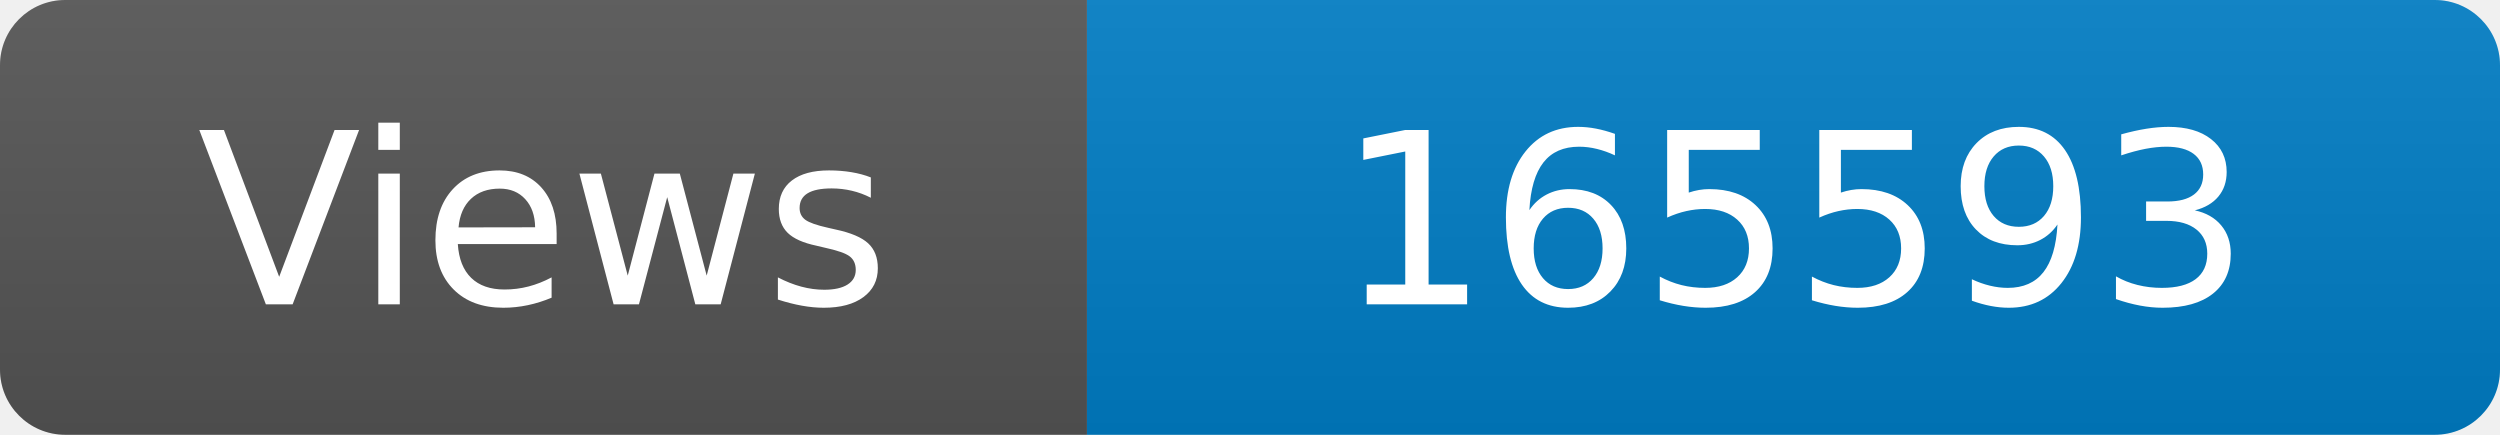
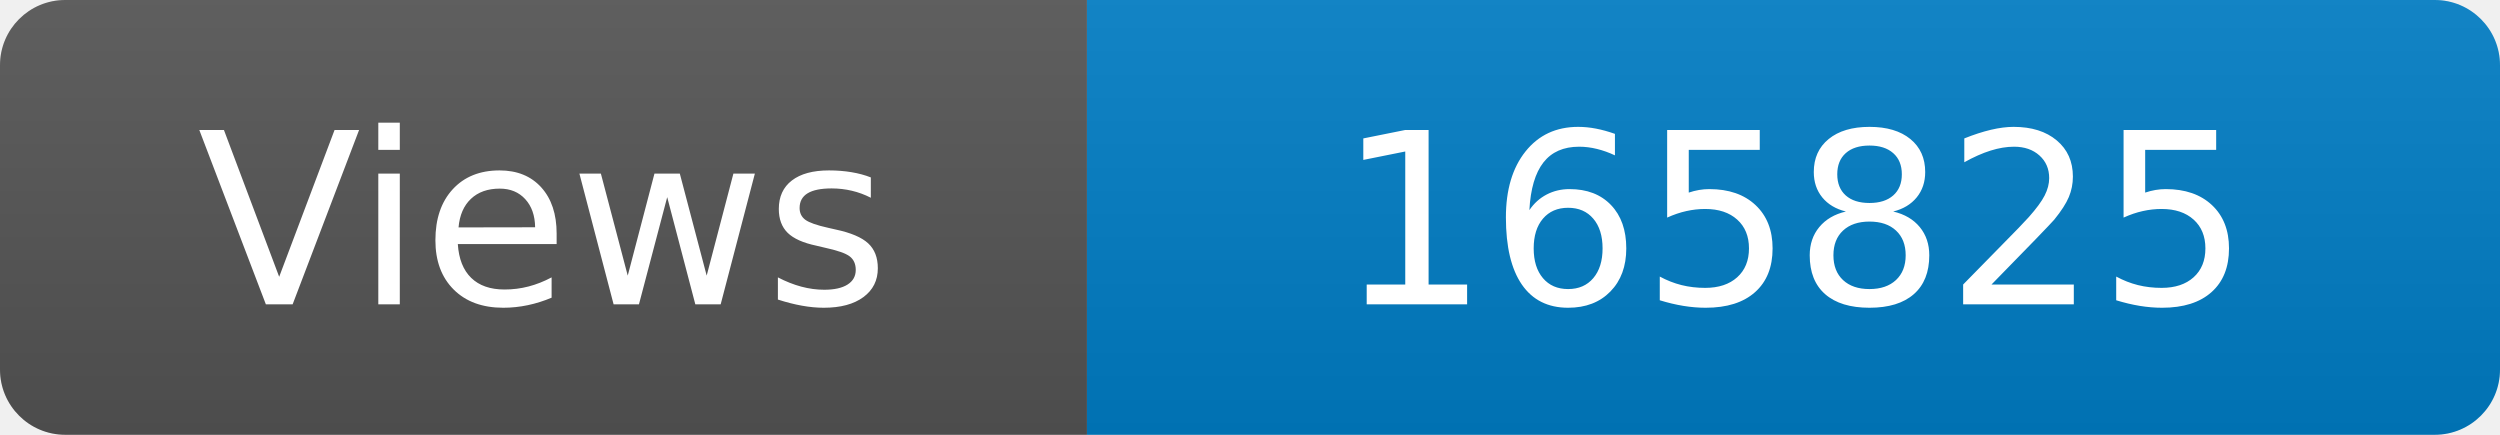
<svg xmlns="http://www.w3.org/2000/svg" width="115" height="20" role="img" aria-label="Maintained?: yes">
  <linearGradient id="s" x2="0" y2="100%">
    <stop offset="0" stop-color="#bbb" stop-opacity=".1" />
    <stop offset="1" stop-opacity=".1" />
  </linearGradient>
  <clipPath id="r">
    <rect width="115" height="20" rx="3" fill="#fff" />
  </clipPath>
  <g clip-path="url(#r)">
    <rect width="50" height="20" fill="#555" />
    <rect x="50" width="160" height="20" fill="#007ec6" />
    <rect width="115" height="20" fill="url(#s)" />
  </g>
  <g fill="#fff" text-anchor="middle" font-family="Verdana,Geneva,DejaVu Sans,sans-serif" font-size="110">
    <text x="250" y="140" transform="scale(.1)" fill="#fff">Views</text>
-     <text x="825" y="140" transform="scale(.1)" fill="#fff">165593</text>
+     <text x="825" y="140" transform="scale(.1)" fill="#fff">165825</text>
  </g>
</svg>
